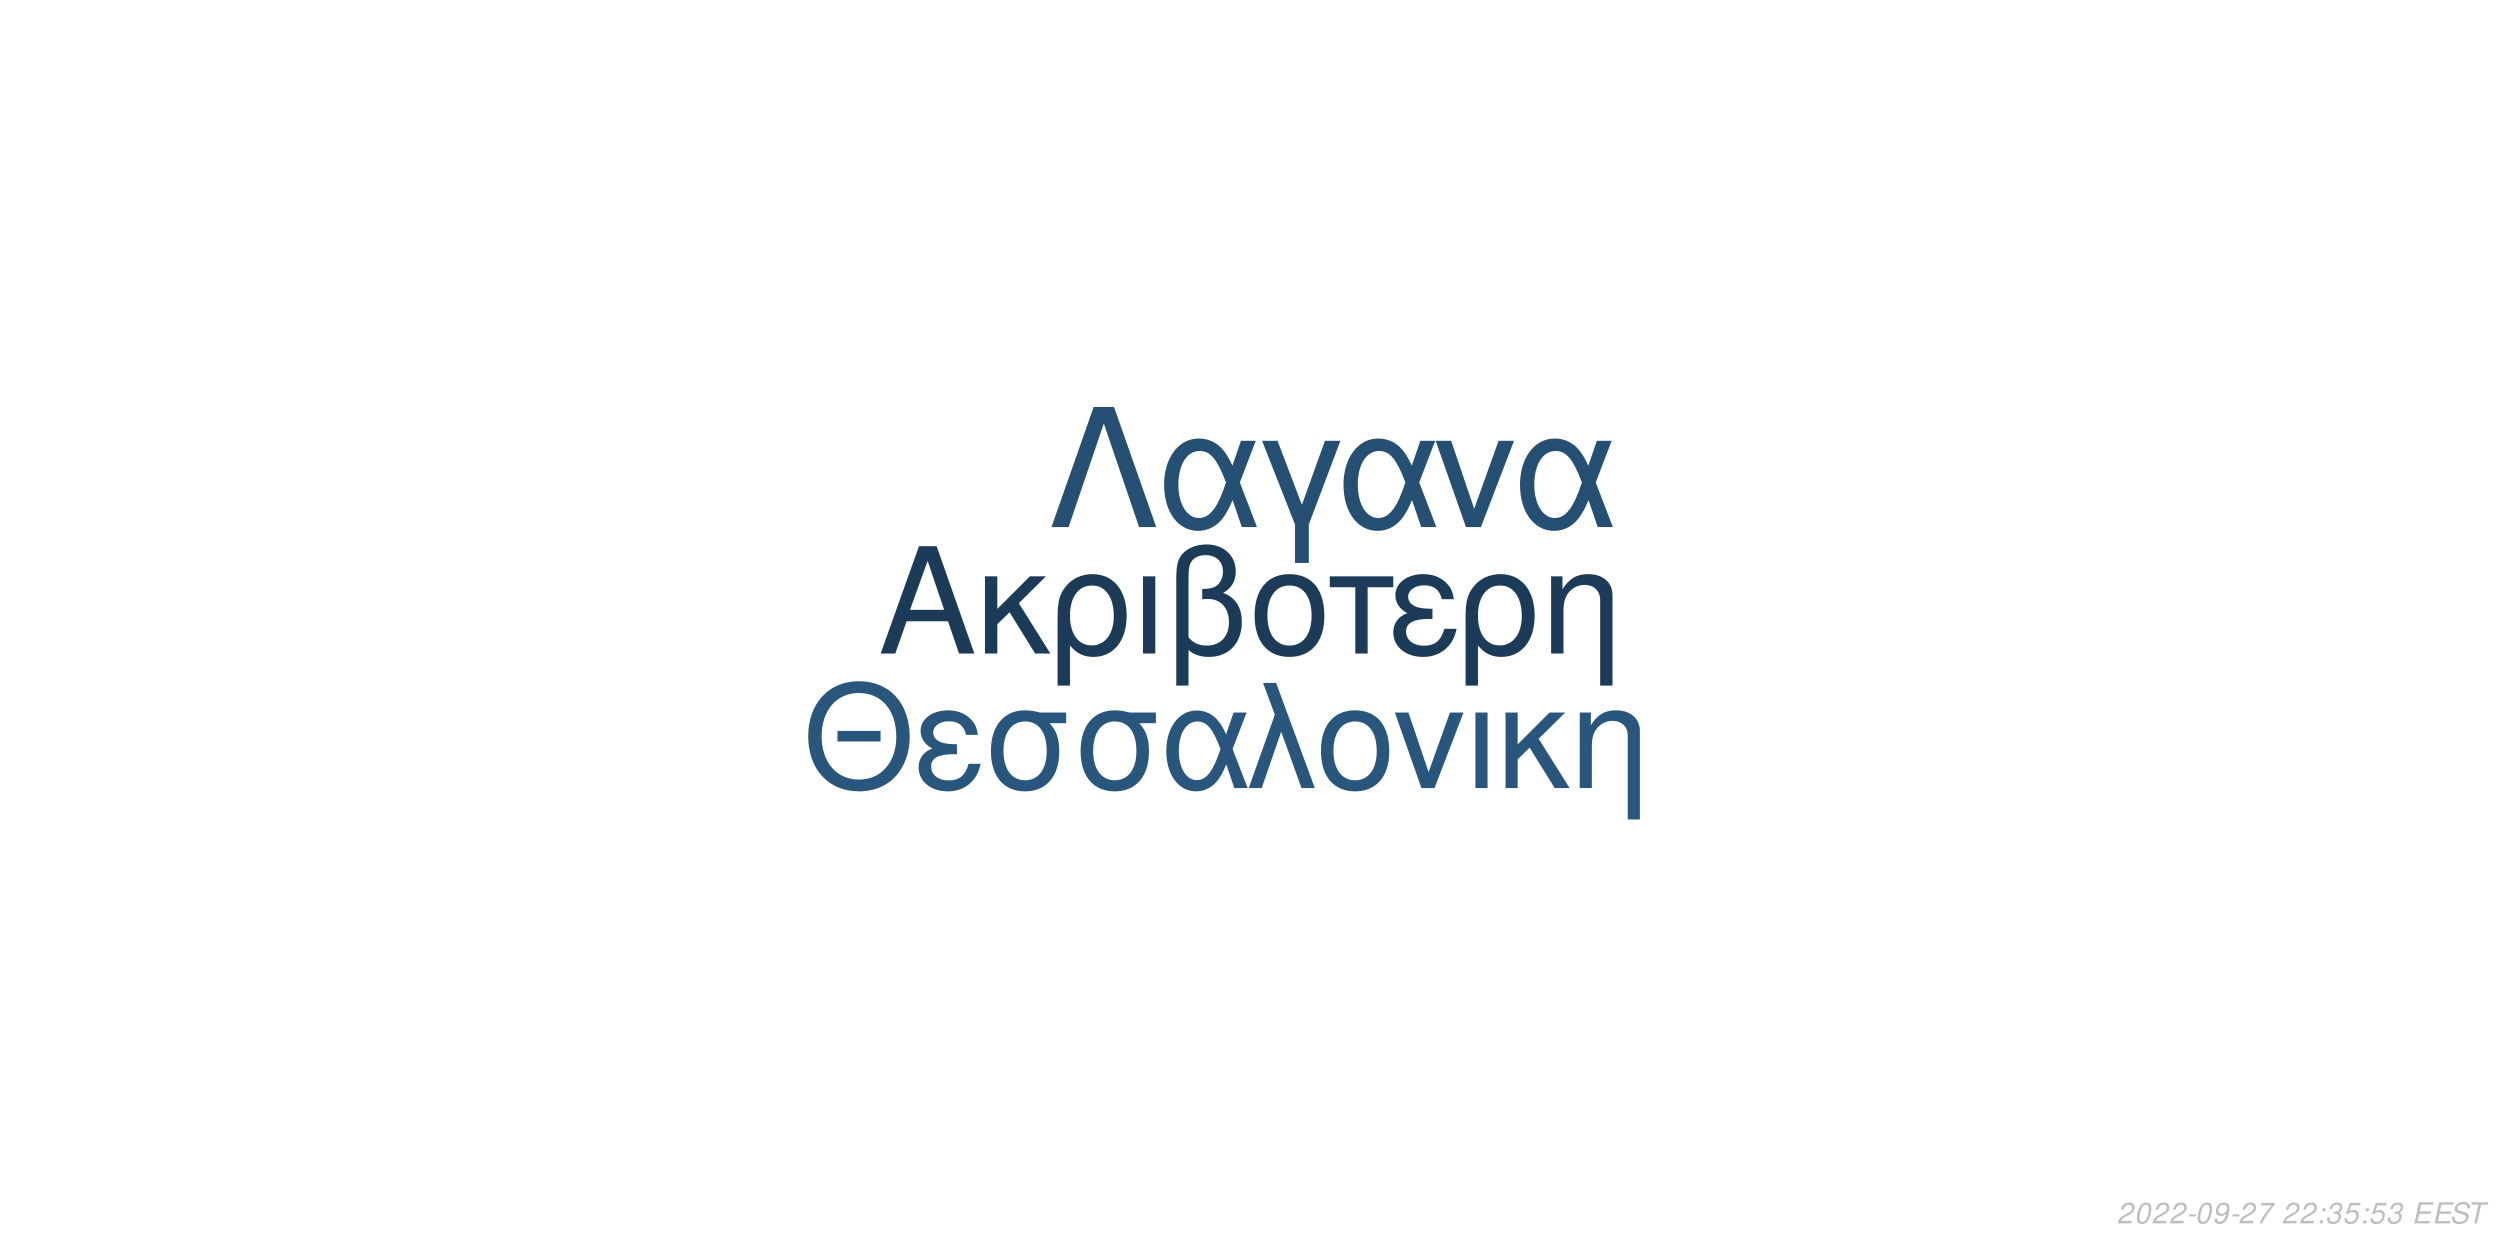
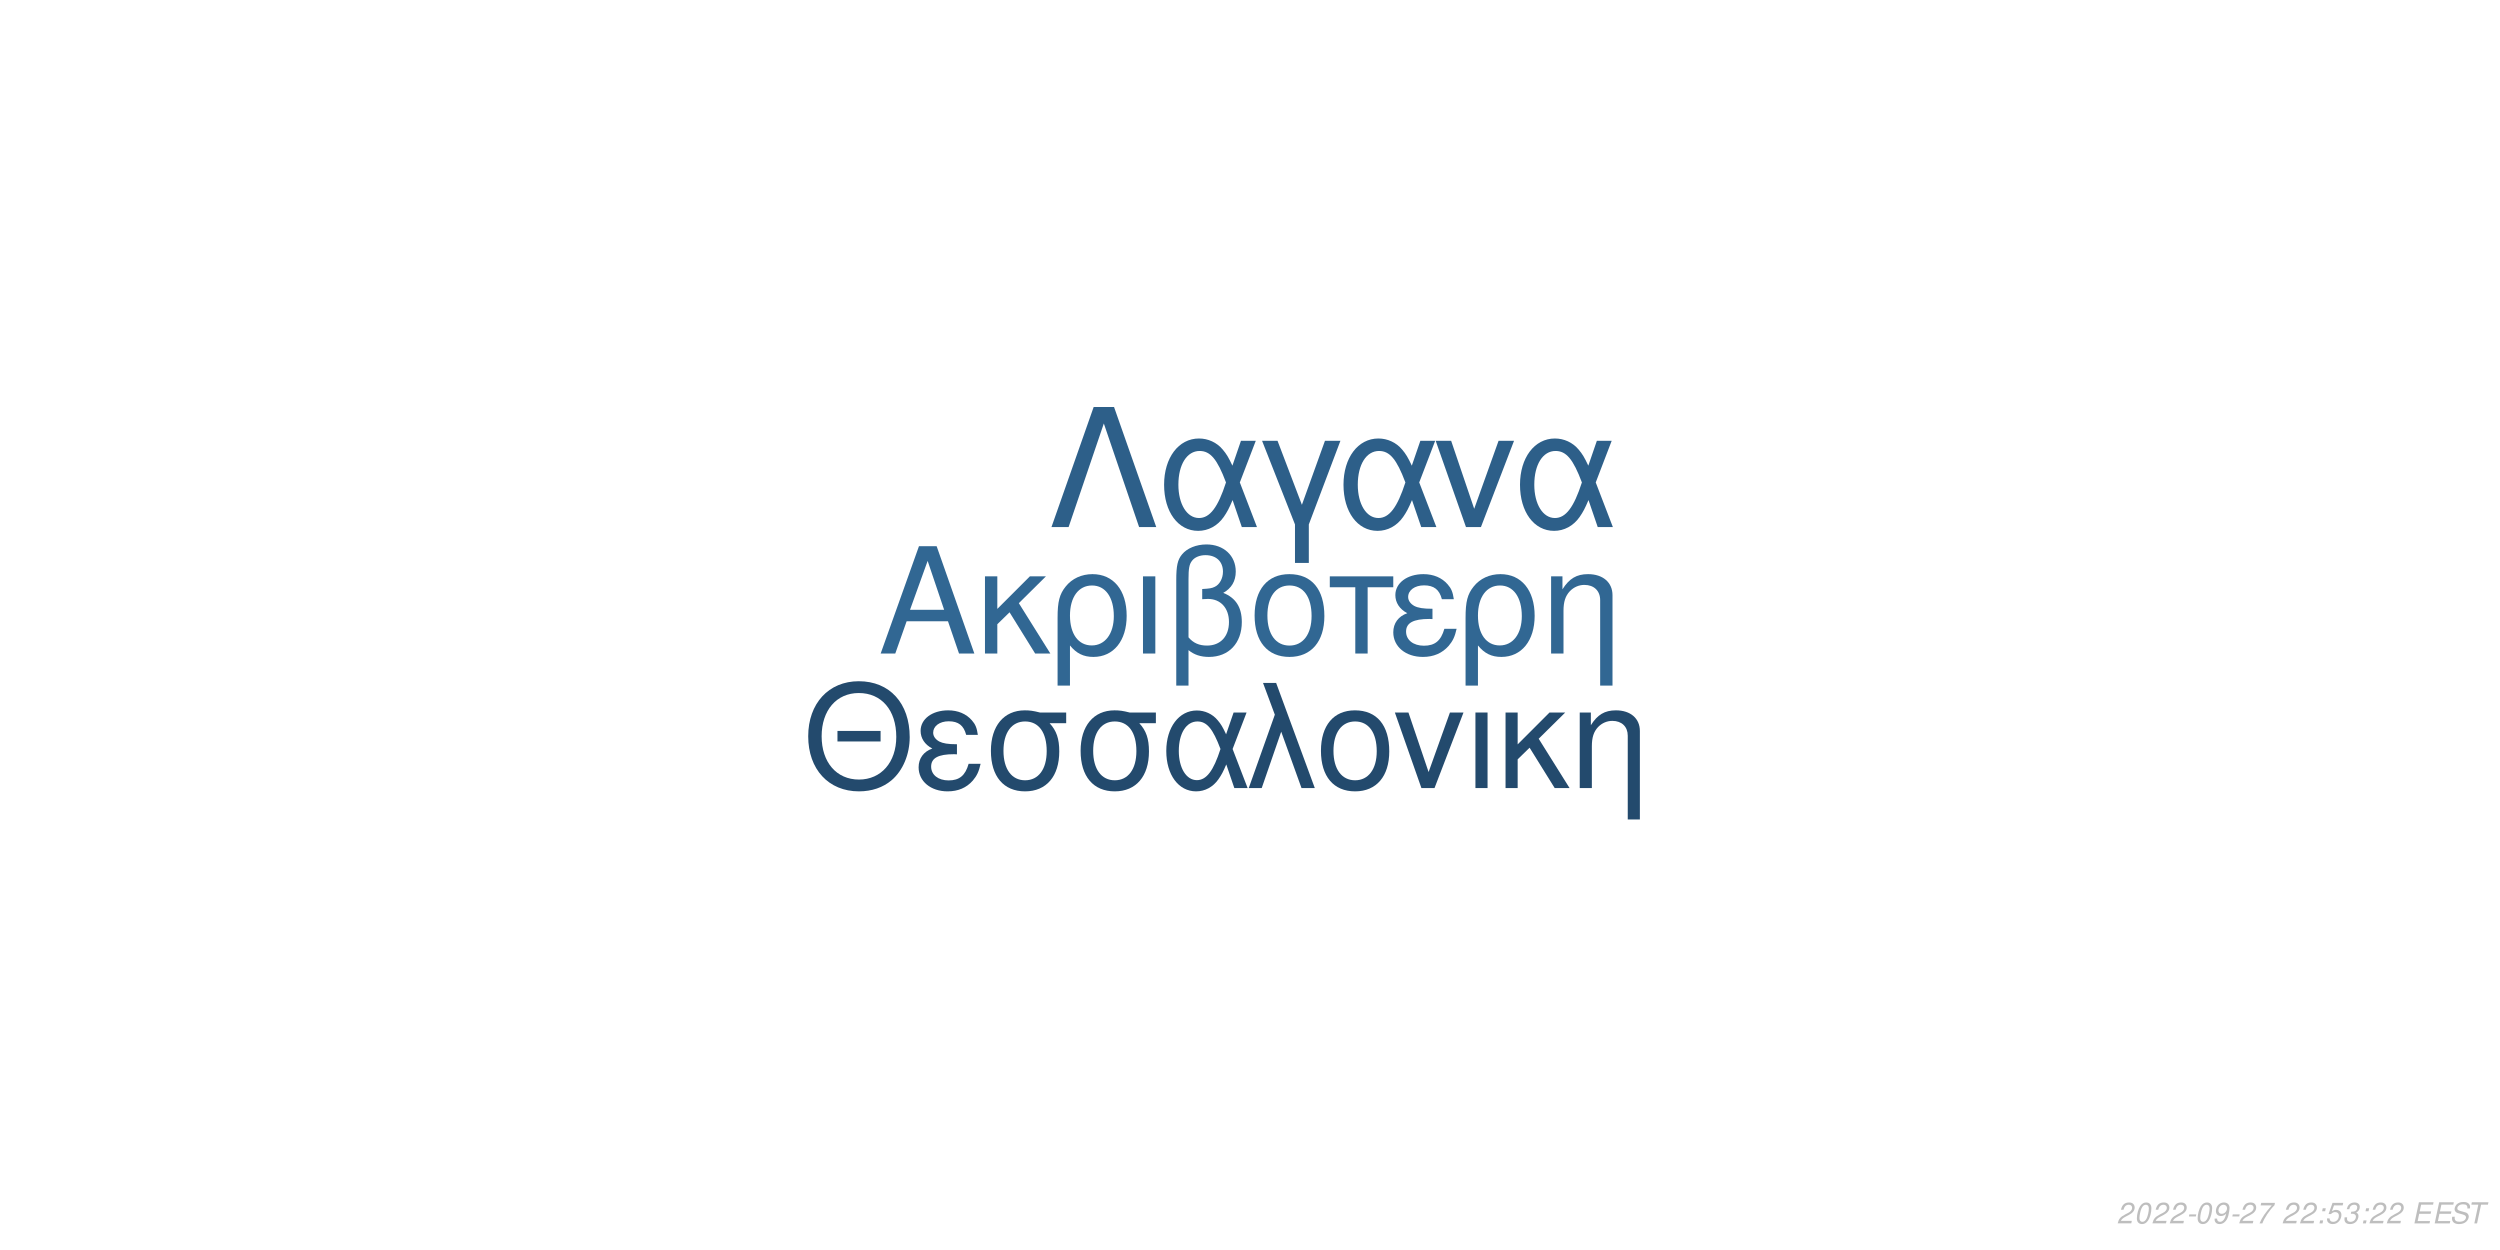
<svg xmlns="http://www.w3.org/2000/svg" xmlns:xlink="http://www.w3.org/1999/xlink" width="864pt" height="432pt" viewBox="0 0 864 432" version="1.1">
  <defs>
    <g>
      <symbol overflow="visible" id="glyph0-0">
        <path style="stroke:none;" d="" />
      </symbol>
      <symbol overflow="visible" id="glyph0-1">
        <path style="stroke:none;" d="M 24.125 -11.141 L 27.938 0 L 33.234 0 L 20.203 -37.094 L 14.094 -37.094 L 0.859 0 L 5.906 0 L 9.828 -11.141 Z M 22.797 -15.109 L 11 -15.109 L 17.094 -32.016 Z M 22.797 -15.109 " />
      </symbol>
      <symbol overflow="visible" id="glyph0-2">
        <path style="stroke:none;" d="M 7.172 -15.422 L 7.172 -26.672 L 2.906 -26.672 L 2.906 0 L 7.172 0 L 7.172 -10.125 L 11.406 -14.25 L 20.25 0 L 25.5 0 L 14.609 -17.406 L 23.969 -26.672 L 18.422 -26.672 Z M 7.172 -15.422 " />
      </symbol>
      <symbol overflow="visible" id="glyph0-3">
        <path style="stroke:none;" d="M 3 11.094 L 7.281 11.094 L 7.281 -2.797 C 9.516 -0.047 11.953 1.172 15.375 1.172 C 22.344 1.172 26.875 -4.422 26.875 -13.031 C 26.875 -21.891 22.297 -27.438 15.062 -27.438 C 11.297 -27.438 7.984 -25.906 5.797 -23.156 C 3.672 -20.516 3 -17.969 3 -12.359 Z M 14.906 -23.516 C 19.547 -23.516 22.438 -19.438 22.438 -12.922 C 22.438 -6.812 19.391 -2.797 14.812 -2.797 C 10.172 -2.797 7.281 -6.766 7.281 -13.125 C 7.281 -19.484 10.234 -23.516 14.906 -23.516 Z M 14.906 -23.516 " />
      </symbol>
      <symbol overflow="visible" id="glyph0-4">
        <path style="stroke:none;" d="M 3.516 0 L 7.781 0 L 7.781 -26.672 L 3.516 -26.672 Z M 3.516 0 " />
      </symbol>
      <symbol overflow="visible" id="glyph0-5">
        <path style="stroke:none;" d="M 4.016 11.094 L 8.25 11.094 L 8.25 -1.172 C 10.172 0.406 12.422 1.172 15.312 1.172 C 22.188 1.172 26.672 -3.609 26.672 -10.891 C 26.672 -15.984 24.578 -19.234 20.25 -20.969 C 23.109 -22.547 24.578 -25.031 24.578 -28.344 C 24.578 -33.844 20.406 -37.703 14.453 -37.703 C 10.938 -37.703 7.734 -36.391 6 -34.25 C 4.484 -32.422 4.016 -30.328 4.016 -25.391 Z M 8.25 -25.656 C 8.25 -29.359 8.5 -30.844 9.469 -32.062 C 10.375 -33.281 12.156 -34 14.094 -34 C 17.812 -34 20.156 -31.812 20.156 -28.297 C 20.156 -25.953 18.984 -23.812 17.297 -23.047 C 16.281 -22.547 15.469 -22.438 12.984 -22.297 L 12.984 -18.781 C 13.734 -18.828 14.344 -18.875 14.969 -18.875 C 19.344 -18.875 22.234 -15.719 22.234 -10.891 C 22.234 -5.906 19.281 -2.75 14.656 -2.75 C 11.953 -2.75 9.922 -3.609 8.25 -5.594 Z M 8.25 -25.656 " />
      </symbol>
      <symbol overflow="visible" id="glyph0-6">
        <path style="stroke:none;" d="M 14.094 -27.438 C 6.562 -27.438 2.094 -22.094 2.094 -13.125 C 2.094 -4.125 6.562 1.172 14.141 1.172 C 21.672 1.172 26.203 -4.172 26.203 -12.922 C 26.203 -22.188 21.828 -27.438 14.094 -27.438 Z M 14.141 -23.516 C 18.938 -23.516 21.781 -19.594 21.781 -12.984 C 21.781 -6.672 18.828 -2.75 14.141 -2.75 C 9.422 -2.75 6.516 -6.672 6.516 -13.125 C 6.516 -19.594 9.422 -23.516 14.141 -23.516 Z M 14.141 -23.516 " />
      </symbol>
      <symbol overflow="visible" id="glyph0-7">
        <path style="stroke:none;" d="M 7.891 0 L 12.156 0 L 12.156 -22.906 L 21.016 -22.906 L 21.016 -26.672 L -0.922 -26.672 L -0.922 -22.906 L 7.891 -22.906 Z M 7.891 0 " />
      </symbol>
      <symbol overflow="visible" id="glyph0-8">
        <path style="stroke:none;" d="M 14.562 -15.469 C 11.344 -15.469 9.562 -15.781 8.297 -16.438 C 6.922 -17.203 6.156 -18.328 6.156 -19.547 C 6.156 -21.891 8.453 -23.562 11.656 -23.562 C 15.062 -23.562 16.953 -22.094 17.812 -18.781 L 21.938 -18.781 C 21.578 -21.266 21.062 -22.5 19.797 -23.922 C 17.812 -26.203 14.906 -27.438 11.453 -27.438 C 5.797 -27.438 1.734 -24.375 1.734 -20.203 C 1.734 -17.609 3.156 -15.375 5.859 -13.938 C 2.797 -12.875 1.016 -10.484 1.016 -7.328 C 1.016 -2.391 5.297 1.172 11.25 1.172 C 14.969 1.172 17.906 -0.109 20.156 -2.641 C 21.578 -4.328 22.297 -5.797 22.906 -8.547 L 18.672 -8.547 C 17.5 -4.422 15.422 -2.703 11.609 -2.703 C 7.938 -2.703 5.438 -4.688 5.438 -7.578 C 5.438 -10.578 7.938 -11.953 13.484 -11.953 C 13.641 -11.953 14.094 -11.953 14.562 -11.906 Z M 14.562 -15.469 " />
      </symbol>
      <symbol overflow="visible" id="glyph0-9">
        <path style="stroke:none;" d="M 3.562 -26.672 L 3.562 0 L 7.844 0 L 7.844 -14.703 C 7.844 -17.906 8.5 -19.891 10.031 -21.531 C 11.406 -22.953 13.188 -23.719 15.062 -23.719 C 18.375 -23.719 20.516 -21.672 20.516 -18.469 L 20.516 11.094 L 24.781 11.094 L 24.781 -20.156 C 24.781 -24.578 21.469 -27.438 16.328 -27.438 C 12.359 -27.438 9.828 -25.906 7.484 -22.188 L 7.484 -26.672 Z M 3.562 -26.672 " />
      </symbol>
      <symbol overflow="visible" id="glyph1-0">
        <path style="stroke:none;" d="" />
      </symbol>
      <symbol overflow="visible" id="glyph1-1">
        <path style="stroke:none;" d="M 26.859 -19.734 L 11.953 -19.734 L 11.953 -16.094 L 26.859 -16.094 Z M 19.328 -36.922 C 8.922 -36.922 1.844 -29.25 1.844 -17.891 C 1.844 -6.484 8.875 1.141 19.391 1.141 C 23.812 1.141 27.703 -0.203 30.641 -2.688 C 34.578 -6.031 36.922 -11.656 36.922 -17.594 C 36.922 -29.297 30 -36.922 19.328 -36.922 Z M 19.328 -32.844 C 27.203 -32.844 32.281 -26.906 32.281 -17.688 C 32.281 -8.922 27.062 -2.938 19.391 -2.938 C 11.609 -2.938 6.484 -8.922 6.484 -17.891 C 6.484 -26.859 11.609 -32.844 19.328 -32.844 Z M 19.328 -32.844 " />
      </symbol>
      <symbol overflow="visible" id="glyph1-2">
        <path style="stroke:none;" d="M 14.25 -15.141 C 11.109 -15.141 9.375 -15.453 8.125 -16.094 C 6.781 -16.844 6.031 -17.938 6.031 -19.141 C 6.031 -21.422 8.266 -23.078 11.406 -23.078 C 14.75 -23.078 16.594 -21.625 17.438 -18.391 L 21.469 -18.391 C 21.125 -20.828 20.625 -22.031 19.391 -23.422 C 17.438 -25.656 14.594 -26.859 11.219 -26.859 C 5.688 -26.859 1.688 -23.875 1.688 -19.781 C 1.688 -17.234 3.094 -15.047 5.734 -13.656 C 2.734 -12.609 1 -10.266 1 -7.172 C 1 -2.344 5.188 1.141 11.016 1.141 C 14.656 1.141 17.547 -0.094 19.734 -2.594 C 21.125 -4.234 21.828 -5.688 22.422 -8.375 L 18.281 -8.375 C 17.141 -4.328 15.094 -2.641 11.359 -2.641 C 7.766 -2.641 5.328 -4.578 5.328 -7.422 C 5.328 -10.359 7.766 -11.703 13.203 -11.703 C 13.359 -11.703 13.797 -11.703 14.25 -11.656 Z M 14.25 -15.141 " />
      </symbol>
      <symbol overflow="visible" id="glyph1-3">
        <path style="stroke:none;" d="M 29 -26.109 L 19.938 -26.109 C 17.594 -26.703 16.438 -26.859 14.703 -26.859 C 7.469 -26.859 2.984 -21.469 2.984 -12.859 C 2.984 -4.031 7.375 1.141 14.797 1.141 C 22.172 1.141 26.609 -4.078 26.609 -12.656 C 26.609 -17.047 25.656 -19.828 23.266 -22.422 L 29 -22.422 Z M 14.797 -23.016 C 19.531 -23.016 22.266 -19.234 22.266 -12.75 C 22.266 -6.531 19.438 -2.688 14.797 -2.688 C 10.172 -2.688 7.328 -6.531 7.328 -12.859 C 7.328 -19.188 10.172 -23.016 14.797 -23.016 Z M 14.797 -23.016 " />
      </symbol>
      <symbol overflow="visible" id="glyph1-4">
        <path style="stroke:none;" d="M 29.344 -26.109 L 24.859 -26.109 L 22.266 -18.578 C 21.125 -21.031 20.484 -22.125 19.328 -23.469 C 17.547 -25.609 14.906 -26.812 12.156 -26.812 C 5.984 -26.812 1.594 -20.984 1.594 -12.812 C 1.594 -4.578 5.828 1.141 11.906 1.141 C 14.953 1.141 17.734 -0.344 19.625 -3.047 C 20.672 -4.531 21.281 -5.688 22.328 -8.172 L 25.109 0 L 29.703 0 L 24.516 -13.5 Z M 20.328 -13.5 C 17.891 -5.922 15.453 -2.734 12.156 -2.734 C 8.516 -2.734 5.922 -6.922 5.922 -12.812 C 5.922 -18.938 8.516 -23.016 12.359 -23.016 C 15.594 -23.016 17.688 -20.531 20.328 -13.5 Z M 20.328 -13.5 " />
      </symbol>
      <symbol overflow="visible" id="glyph1-5">
        <path style="stroke:none;" d="M 1.094 0 L 5.578 0 L 12.312 -19.484 L 19.328 0 L 23.922 0 L 10.562 -36.328 L 6.031 -36.328 L 10.109 -25.359 Z M 1.094 0 " />
      </symbol>
      <symbol overflow="visible" id="glyph1-6">
        <path style="stroke:none;" d="M 13.797 -26.859 C 6.422 -26.859 2.047 -21.625 2.047 -12.859 C 2.047 -4.031 6.422 1.141 13.859 1.141 C 21.234 1.141 25.656 -4.078 25.656 -12.656 C 25.656 -21.719 21.375 -26.859 13.797 -26.859 Z M 13.859 -23.016 C 18.531 -23.016 21.328 -19.188 21.328 -12.703 C 21.328 -6.531 18.438 -2.688 13.859 -2.688 C 9.219 -2.688 6.375 -6.531 6.375 -12.859 C 6.375 -19.188 9.219 -23.016 13.859 -23.016 Z M 13.859 -23.016 " />
      </symbol>
      <symbol overflow="visible" id="glyph1-7">
        <path style="stroke:none;" d="M 14.297 0 L 24.312 -26.109 L 19.625 -26.109 L 12.25 -5.531 L 5.281 -26.109 L 0.594 -26.109 L 9.766 0 Z M 14.297 0 " />
      </symbol>
      <symbol overflow="visible" id="glyph1-8">
        <path style="stroke:none;" d="M 3.438 0 L 7.625 0 L 7.625 -26.109 L 3.438 -26.109 Z M 3.438 0 " />
      </symbol>
      <symbol overflow="visible" id="glyph1-9">
        <path style="stroke:none;" d="M 7.031 -15.094 L 7.031 -26.109 L 2.844 -26.109 L 2.844 0 L 7.031 0 L 7.031 -9.922 L 11.156 -13.953 L 19.828 0 L 24.969 0 L 14.297 -17.047 L 23.469 -26.109 L 18.031 -26.109 Z M 7.031 -15.094 " />
      </symbol>
      <symbol overflow="visible" id="glyph1-10">
        <path style="stroke:none;" d="M 3.484 -26.109 L 3.484 0 L 7.672 0 L 7.672 -14.406 C 7.672 -17.547 8.328 -19.484 9.812 -21.078 C 11.156 -22.469 12.906 -23.219 14.75 -23.219 C 17.984 -23.219 20.078 -21.234 20.078 -18.094 L 20.078 10.859 L 24.266 10.859 L 24.266 -19.734 C 24.266 -24.062 21.031 -26.859 16 -26.859 C 12.109 -26.859 9.609 -25.359 7.328 -21.719 L 7.328 -26.109 Z M 3.484 -26.109 " />
      </symbol>
      <symbol overflow="visible" id="glyph2-0">
        <path style="stroke:none;" d="" />
      </symbol>
      <symbol overflow="visible" id="glyph2-1">
        <path style="stroke:none;" d="M 22.531 -41.484 L 15.484 -41.484 L 0.906 0 L 6.828 0 L 19 -35.797 L 31.188 0 L 37.109 0 Z M 22.531 -41.484 " />
      </symbol>
      <symbol overflow="visible" id="glyph2-2">
        <path style="stroke:none;" d="M 33.516 -29.812 L 28.391 -29.812 L 25.438 -21.219 C 24.125 -24.016 23.391 -25.266 22.078 -26.797 C 20.031 -29.25 17.016 -30.609 13.891 -30.609 C 6.828 -30.609 1.828 -23.953 1.828 -14.625 C 1.828 -5.234 6.656 1.312 13.594 1.312 C 17.078 1.312 20.266 -0.391 22.422 -3.469 C 23.609 -5.172 24.297 -6.484 25.5 -9.328 L 28.688 0 L 33.922 0 L 28 -15.422 Z M 23.219 -15.422 C 20.422 -6.766 17.641 -3.125 13.891 -3.125 C 9.734 -3.125 6.766 -7.906 6.766 -14.625 C 6.766 -21.625 9.734 -26.297 14.109 -26.297 C 17.812 -26.297 20.203 -23.453 23.219 -15.422 Z M 23.219 -15.422 " />
      </symbol>
      <symbol overflow="visible" id="glyph2-3">
        <path style="stroke:none;" d="M 12.062 12.406 L 16.844 12.406 L 16.844 -0.906 L 27.766 -29.812 L 22.422 -29.812 L 14.453 -7.688 L 6.031 -29.812 L 0.688 -29.812 L 12.062 -0.906 Z M 12.062 12.406 " />
      </symbol>
      <symbol overflow="visible" id="glyph2-4">
        <path style="stroke:none;" d="M 16.328 0 L 27.766 -29.812 L 22.422 -29.812 L 14 -6.312 L 6.031 -29.812 L 0.688 -29.812 L 11.156 0 Z M 16.328 0 " />
      </symbol>
      <symbol overflow="visible" id="glyph3-0">
        <path style="stroke:none;" d="" />
      </symbol>
      <symbol overflow="visible" id="glyph3-1">
        <path style="stroke:none;" d="M 5.234 -0.875 L 1.469 -0.875 C 1.641 -1.375 2.203 -1.891 3.109 -2.344 L 4.234 -2.938 C 5.562 -3.625 6.219 -4.469 6.219 -5.484 C 6.219 -5.938 6.062 -6.359 5.797 -6.656 C 5.469 -7.047 4.984 -7.234 4.312 -7.234 C 2.766 -7.234 1.891 -6.453 1.484 -4.734 L 2.375 -4.734 C 2.484 -5.188 2.609 -5.484 2.797 -5.75 C 3.094 -6.203 3.609 -6.453 4.188 -6.453 C 4.891 -6.453 5.344 -6.031 5.344 -5.375 C 5.344 -4.703 4.859 -4.094 4.016 -3.656 L 2.984 -3.125 C 1.234 -2.188 0.797 -1.656 0.344 -0.016 L 5.047 -0.016 Z M 5.234 -0.875 " />
      </symbol>
      <symbol overflow="visible" id="glyph3-2">
        <path style="stroke:none;" d="M 4.203 -7.234 C 3.375 -7.234 2.688 -6.812 2.125 -5.984 C 1.484 -5.047 0.984 -3.188 0.984 -1.734 C 0.984 -1.109 1.172 -0.562 1.484 -0.266 C 1.797 0.047 2.281 0.234 2.766 0.234 C 3.625 0.234 4.281 -0.156 4.859 -1.016 C 5.516 -1.953 6 -3.797 6 -5.266 C 6 -6.5 5.328 -7.234 4.203 -7.234 Z M 4.094 -6.453 C 4.734 -6.453 5.125 -5.984 5.125 -5.156 C 5.125 -4.203 4.781 -2.625 4.406 -1.812 C 3.984 -0.938 3.516 -0.547 2.875 -0.547 C 2.25 -0.547 1.875 -1.031 1.875 -1.828 C 1.875 -2.797 2.203 -4.344 2.594 -5.203 C 2.984 -6.047 3.453 -6.453 4.094 -6.453 Z M 4.094 -6.453 " />
      </symbol>
      <symbol overflow="visible" id="glyph3-3">
        <path style="stroke:none;" d="M 3.516 -3.125 L 1.125 -3.125 L 0.969 -2.406 L 3.359 -2.406 Z M 3.516 -3.125 " />
      </symbol>
      <symbol overflow="visible" id="glyph3-4">
        <path style="stroke:none;" d="M 0.844 -1.656 C 0.844 -1.547 0.844 -1.438 0.844 -1.375 C 0.844 -0.406 1.531 0.234 2.578 0.234 C 3.203 0.234 3.766 0.016 4.297 -0.438 C 4.938 -1 5.312 -1.656 5.594 -2.719 C 5.844 -3.672 6.016 -4.766 6.016 -5.375 C 6.016 -5.844 5.844 -6.328 5.547 -6.656 C 5.203 -7.031 4.703 -7.234 4.062 -7.234 C 2.516 -7.234 1.297 -5.938 1.297 -4.266 C 1.297 -3.203 1.984 -2.547 3.047 -2.547 C 3.484 -2.547 3.953 -2.672 4.281 -2.891 C 4.406 -2.984 4.547 -3.078 4.828 -3.344 C 4.438 -1.484 3.703 -0.547 2.703 -0.547 C 2.109 -0.547 1.719 -0.938 1.719 -1.547 L 1.719 -1.656 Z M 3.953 -6.453 C 4.625 -6.453 5.141 -5.953 5.141 -5.281 C 5.141 -4.188 4.312 -3.312 3.297 -3.312 C 2.594 -3.312 2.172 -3.734 2.172 -4.453 C 2.172 -5.562 2.984 -6.453 3.953 -6.453 Z M 3.953 -6.453 " />
      </symbol>
      <symbol overflow="visible" id="glyph3-5">
        <path style="stroke:none;" d="M 6.703 -7.094 L 1.953 -7.094 L 1.766 -6.219 L 5.594 -6.219 C 3.344 -3.688 2.266 -2.109 1.375 0 L 2.344 0 C 3.031 -1.906 4.828 -4.594 6.547 -6.281 Z M 6.703 -7.094 " />
      </symbol>
      <symbol overflow="visible" id="glyph3-6">
        <path style="stroke:none;" d="" />
      </symbol>
      <symbol overflow="visible" id="glyph3-7">
        <path style="stroke:none;" d="M 2.359 -1.031 L 1.312 -1.031 L 1.094 0 L 2.141 0 Z M 3.266 -5.234 L 2.219 -5.234 L 2 -4.203 L 3.047 -4.203 Z M 3.266 -5.234 " />
      </symbol>
      <symbol overflow="visible" id="glyph3-8">
-         <path style="stroke:none;" d="M 2.922 -3.312 C 3.125 -3.344 3.234 -3.344 3.375 -3.344 C 4.203 -3.344 4.688 -3 4.688 -2.406 C 4.688 -1.312 3.906 -0.547 2.781 -0.547 C 2.047 -0.547 1.594 -0.938 1.594 -1.562 C 1.594 -1.719 1.609 -1.844 1.656 -2.094 L 0.766 -2.094 C 0.734 -1.797 0.719 -1.641 0.719 -1.469 C 0.719 -0.375 1.406 0.234 2.641 0.234 C 3.547 0.234 4.297 -0.078 4.812 -0.656 C 5.266 -1.156 5.562 -1.875 5.562 -2.547 C 5.562 -3.125 5.344 -3.453 4.797 -3.734 C 5.641 -4.234 6.016 -4.844 6.016 -5.734 C 6.016 -6.656 5.312 -7.234 4.203 -7.234 C 3.375 -7.234 2.672 -6.938 2.188 -6.375 C 1.891 -6.031 1.703 -5.641 1.516 -4.906 L 2.391 -4.906 C 2.5 -5.359 2.594 -5.594 2.734 -5.812 C 3.047 -6.234 3.516 -6.453 4.078 -6.453 C 4.734 -6.453 5.141 -6.125 5.141 -5.578 C 5.141 -5.188 5.016 -4.797 4.797 -4.547 C 4.516 -4.234 4 -4.062 3.266 -4.062 L 3.078 -4.062 Z M 2.922 -3.312 " />
+         <path style="stroke:none;" d="M 6.297 -7.094 L 2.594 -7.094 L 1.234 -3.234 L 2.047 -3.234 C 2.656 -3.766 2.938 -3.906 3.531 -3.906 C 4.328 -3.906 4.797 -3.453 4.797 -2.688 C 4.797 -1.438 3.969 -0.547 2.828 -0.547 C 2.031 -0.547 1.609 -0.938 1.578 -1.734 L 0.703 -1.734 L 0.703 -1.516 C 0.703 -0.938 0.844 -0.547 1.188 -0.266 C 1.562 0.062 2.078 0.234 2.703 0.234 C 3.656 0.234 4.391 -0.156 4.984 -0.922 C 5.422 -1.5 5.672 -2.234 5.672 -2.953 C 5.672 -4 4.938 -4.672 3.812 -4.672 C 3.328 -4.672 2.906 -4.547 2.406 -4.234 L 3.109 -6.219 L 6.109 -6.219 Z M 6.297 -7.094 " />
      </symbol>
      <symbol overflow="visible" id="glyph3-9">
-         <path style="stroke:none;" d="M 6.297 -7.094 L 2.594 -7.094 L 1.234 -3.234 L 2.047 -3.234 C 2.656 -3.766 2.938 -3.906 3.531 -3.906 C 4.328 -3.906 4.797 -3.453 4.797 -2.688 C 4.797 -1.438 3.969 -0.547 2.828 -0.547 C 2.031 -0.547 1.609 -0.938 1.578 -1.734 L 0.703 -1.734 L 0.703 -1.516 C 0.703 -0.938 0.844 -0.547 1.188 -0.266 C 1.562 0.062 2.078 0.234 2.703 0.234 C 3.656 0.234 4.391 -0.156 4.984 -0.922 C 5.422 -1.5 5.672 -2.234 5.672 -2.953 C 5.672 -4 4.938 -4.672 3.812 -4.672 C 3.328 -4.672 2.906 -4.547 2.406 -4.234 L 3.109 -6.219 L 6.109 -6.219 Z M 6.297 -7.094 " />
+         <path style="stroke:none;" d="M 2.922 -3.312 C 3.125 -3.344 3.234 -3.344 3.375 -3.344 C 4.203 -3.344 4.688 -3 4.688 -2.406 C 4.688 -1.312 3.906 -0.547 2.781 -0.547 C 2.047 -0.547 1.594 -0.938 1.594 -1.562 C 1.594 -1.719 1.609 -1.844 1.656 -2.094 L 0.766 -2.094 C 0.734 -1.797 0.719 -1.641 0.719 -1.469 C 0.719 -0.375 1.406 0.234 2.641 0.234 C 3.547 0.234 4.297 -0.078 4.812 -0.656 C 5.266 -1.156 5.562 -1.875 5.562 -2.547 C 5.562 -3.125 5.344 -3.453 4.797 -3.734 C 5.641 -4.234 6.016 -4.844 6.016 -5.734 C 6.016 -6.656 5.312 -7.234 4.203 -7.234 C 3.375 -7.234 2.672 -6.938 2.188 -6.375 C 1.891 -6.031 1.703 -5.641 1.516 -4.906 L 2.391 -4.906 C 2.5 -5.359 2.594 -5.594 2.734 -5.812 C 3.047 -6.234 3.516 -6.453 4.078 -6.453 C 4.734 -6.453 5.141 -6.125 5.141 -5.578 C 5.141 -5.188 5.016 -4.797 4.797 -4.547 C 4.516 -4.234 4 -4.062 3.266 -4.062 L 3.078 -4.062 Z M 2.922 -3.312 " />
      </symbol>
      <symbol overflow="visible" id="glyph3-10">
        <path style="stroke:none;" d="M 2.547 -3.312 L 6.5 -3.312 L 6.688 -4.141 L 2.719 -4.141 L 3.219 -6.469 L 7.344 -6.469 L 7.516 -7.297 L 2.453 -7.297 L 0.906 0 L 6.125 0 L 6.297 -0.812 L 2.016 -0.812 Z M 2.547 -3.312 " />
      </symbol>
      <symbol overflow="visible" id="glyph3-11">
        <path style="stroke:none;" d="M 7.062 -5.156 C 7.125 -5.438 7.141 -5.562 7.141 -5.703 C 7.141 -6.156 6.938 -6.594 6.594 -6.891 C 6.188 -7.25 5.656 -7.406 4.875 -7.406 C 3.844 -7.406 3.047 -7.125 2.5 -6.562 C 2.094 -6.141 1.781 -5.438 1.781 -4.922 C 1.781 -4.297 2.219 -3.766 2.891 -3.562 L 4.594 -3.094 C 5.406 -2.859 5.734 -2.578 5.734 -2.094 C 5.734 -1.781 5.547 -1.406 5.266 -1.141 C 4.844 -0.766 4.266 -0.578 3.453 -0.578 C 2.328 -0.578 1.812 -0.984 1.812 -1.906 C 1.812 -2.047 1.812 -2.125 1.844 -2.312 L 0.984 -2.312 C 0.906 -2.062 0.891 -1.906 0.891 -1.688 C 0.891 -0.484 1.797 0.234 3.297 0.234 C 4.359 0.234 5.234 -0.062 5.812 -0.609 C 6.344 -1.078 6.688 -1.797 6.688 -2.375 C 6.688 -2.641 6.609 -2.906 6.453 -3.156 C 6.234 -3.5 5.938 -3.703 5.469 -3.828 L 3.75 -4.312 C 2.984 -4.547 2.734 -4.734 2.734 -5.188 C 2.734 -5.547 2.875 -5.844 3.188 -6.109 C 3.547 -6.438 4.031 -6.594 4.703 -6.594 C 5.266 -6.594 5.688 -6.484 5.906 -6.297 C 6.094 -6.125 6.219 -5.797 6.219 -5.516 C 6.219 -5.422 6.203 -5.344 6.188 -5.156 Z M 7.062 -5.156 " />
      </symbol>
      <symbol overflow="visible" id="glyph3-12">
        <path style="stroke:none;" d="M 4.938 -6.469 L 7.312 -6.469 L 7.484 -7.297 L 1.75 -7.297 L 1.578 -6.469 L 3.984 -6.469 L 2.609 0 L 3.547 0 Z M 4.938 -6.469 " />
      </symbol>
    </g>
  </defs>
  <g id="surface1">
    <rect x="0" y="0" width="864" height="432" style="fill:rgb(100%,100%,100%);fill-opacity:1;stroke:none;" />
-     <g style="fill:rgb(10.588%,23.137%,34.902%);fill-opacity:1;">
+     <g style="fill:rgb(19.216%,40.392%,57.647%);fill-opacity:1;">
      <use xlink:href="#glyph0-1" x="303.5" y="225.861" />
      <use xlink:href="#glyph0-2" x="337.5" y="225.861" />
      <use xlink:href="#glyph0-3" x="362.5" y="225.861" />
      <use xlink:href="#glyph0-4" x="391.5" y="225.861" />
      <use xlink:href="#glyph0-5" x="402.5" y="225.861" />
      <use xlink:href="#glyph0-6" x="431.5" y="225.861" />
      <use xlink:href="#glyph0-7" x="460.5" y="225.861" />
      <use xlink:href="#glyph0-8" x="480.5" y="225.861" />
      <use xlink:href="#glyph0-3" x="503.5" y="225.861" />
      <use xlink:href="#glyph0-9" x="532.5" y="225.861" />
    </g>
-     <g style="fill:rgb(16.078%,33.725%,49.02%);fill-opacity:1;">
+     <g style="fill:rgb(13.725%,29.02%,42.745%);fill-opacity:1;">
      <use xlink:href="#glyph1-1" x="277.473" y="272.354" />
      <use xlink:href="#glyph1-2" x="316.473" y="272.354" />
      <use xlink:href="#glyph1-3" x="339.473" y="272.354" />
      <use xlink:href="#glyph1-3" x="370.473" y="272.354" />
      <use xlink:href="#glyph1-4" x="401.473" y="272.354" />
      <use xlink:href="#glyph1-5" x="430.473" y="272.354" />
      <use xlink:href="#glyph1-6" x="454.473" y="272.354" />
      <use xlink:href="#glyph1-7" x="481.473" y="272.354" />
      <use xlink:href="#glyph1-8" x="506.473" y="272.354" />
      <use xlink:href="#glyph1-9" x="517.473" y="272.354" />
      <use xlink:href="#glyph1-10" x="542.473" y="272.354" />
    </g>
-     <g style="fill:rgb(14.51%,30.98%,45.098%);fill-opacity:1;">
+     <g style="fill:rgb(17.647%,37.255%,53.725%);fill-opacity:1;">
      <use xlink:href="#glyph2-1" x="362.484" y="182.152" />
      <use xlink:href="#glyph2-2" x="400.484" y="182.152" />
      <use xlink:href="#glyph2-3" x="435.484" y="182.152" />
      <use xlink:href="#glyph2-2" x="462.484" y="182.152" />
      <use xlink:href="#glyph2-4" x="495.484" y="182.152" />
      <use xlink:href="#glyph2-2" x="523.484" y="182.152" />
    </g>
    <g style="fill:rgb(74.51%,74.51%,74.51%);fill-opacity:1;">
      <use xlink:href="#glyph3-1" x="731.52" y="422.81" />
      <use xlink:href="#glyph3-2" x="737.52" y="422.81" />
      <use xlink:href="#glyph3-1" x="743.52" y="422.81" />
      <use xlink:href="#glyph3-1" x="749.52" y="422.81" />
      <use xlink:href="#glyph3-3" x="755.52" y="422.81" />
      <use xlink:href="#glyph3-2" x="758.52" y="422.81" />
      <use xlink:href="#glyph3-4" x="764.52" y="422.81" />
      <use xlink:href="#glyph3-3" x="770.52" y="422.81" />
      <use xlink:href="#glyph3-1" x="773.52" y="422.81" />
      <use xlink:href="#glyph3-5" x="779.52" y="422.81" />
      <use xlink:href="#glyph3-6" x="785.52" y="422.81" />
      <use xlink:href="#glyph3-1" x="788.52" y="422.81" />
      <use xlink:href="#glyph3-1" x="794.52" y="422.81" />
      <use xlink:href="#glyph3-7" x="800.52" y="422.81" />
      <use xlink:href="#glyph3-8" x="803.52" y="422.81" />
      <use xlink:href="#glyph3-9" x="809.52" y="422.81" />
      <use xlink:href="#glyph3-7" x="815.52" y="422.81" />
-       <use xlink:href="#glyph3-9" x="818.52" y="422.81" />
-       <use xlink:href="#glyph3-8" x="824.52" y="422.81" />
+       <use xlink:href="#glyph3-1" x="818.52" y="422.81" />
+       <use xlink:href="#glyph3-1" x="824.52" y="422.81" />
      <use xlink:href="#glyph3-6" x="830.52" y="422.81" />
      <use xlink:href="#glyph3-10" x="833.52" y="422.81" />
      <use xlink:href="#glyph3-10" x="840.52" y="422.81" />
      <use xlink:href="#glyph3-11" x="846.52" y="422.81" />
      <use xlink:href="#glyph3-12" x="852.52" y="422.81" />
    </g>
  </g>
</svg>
